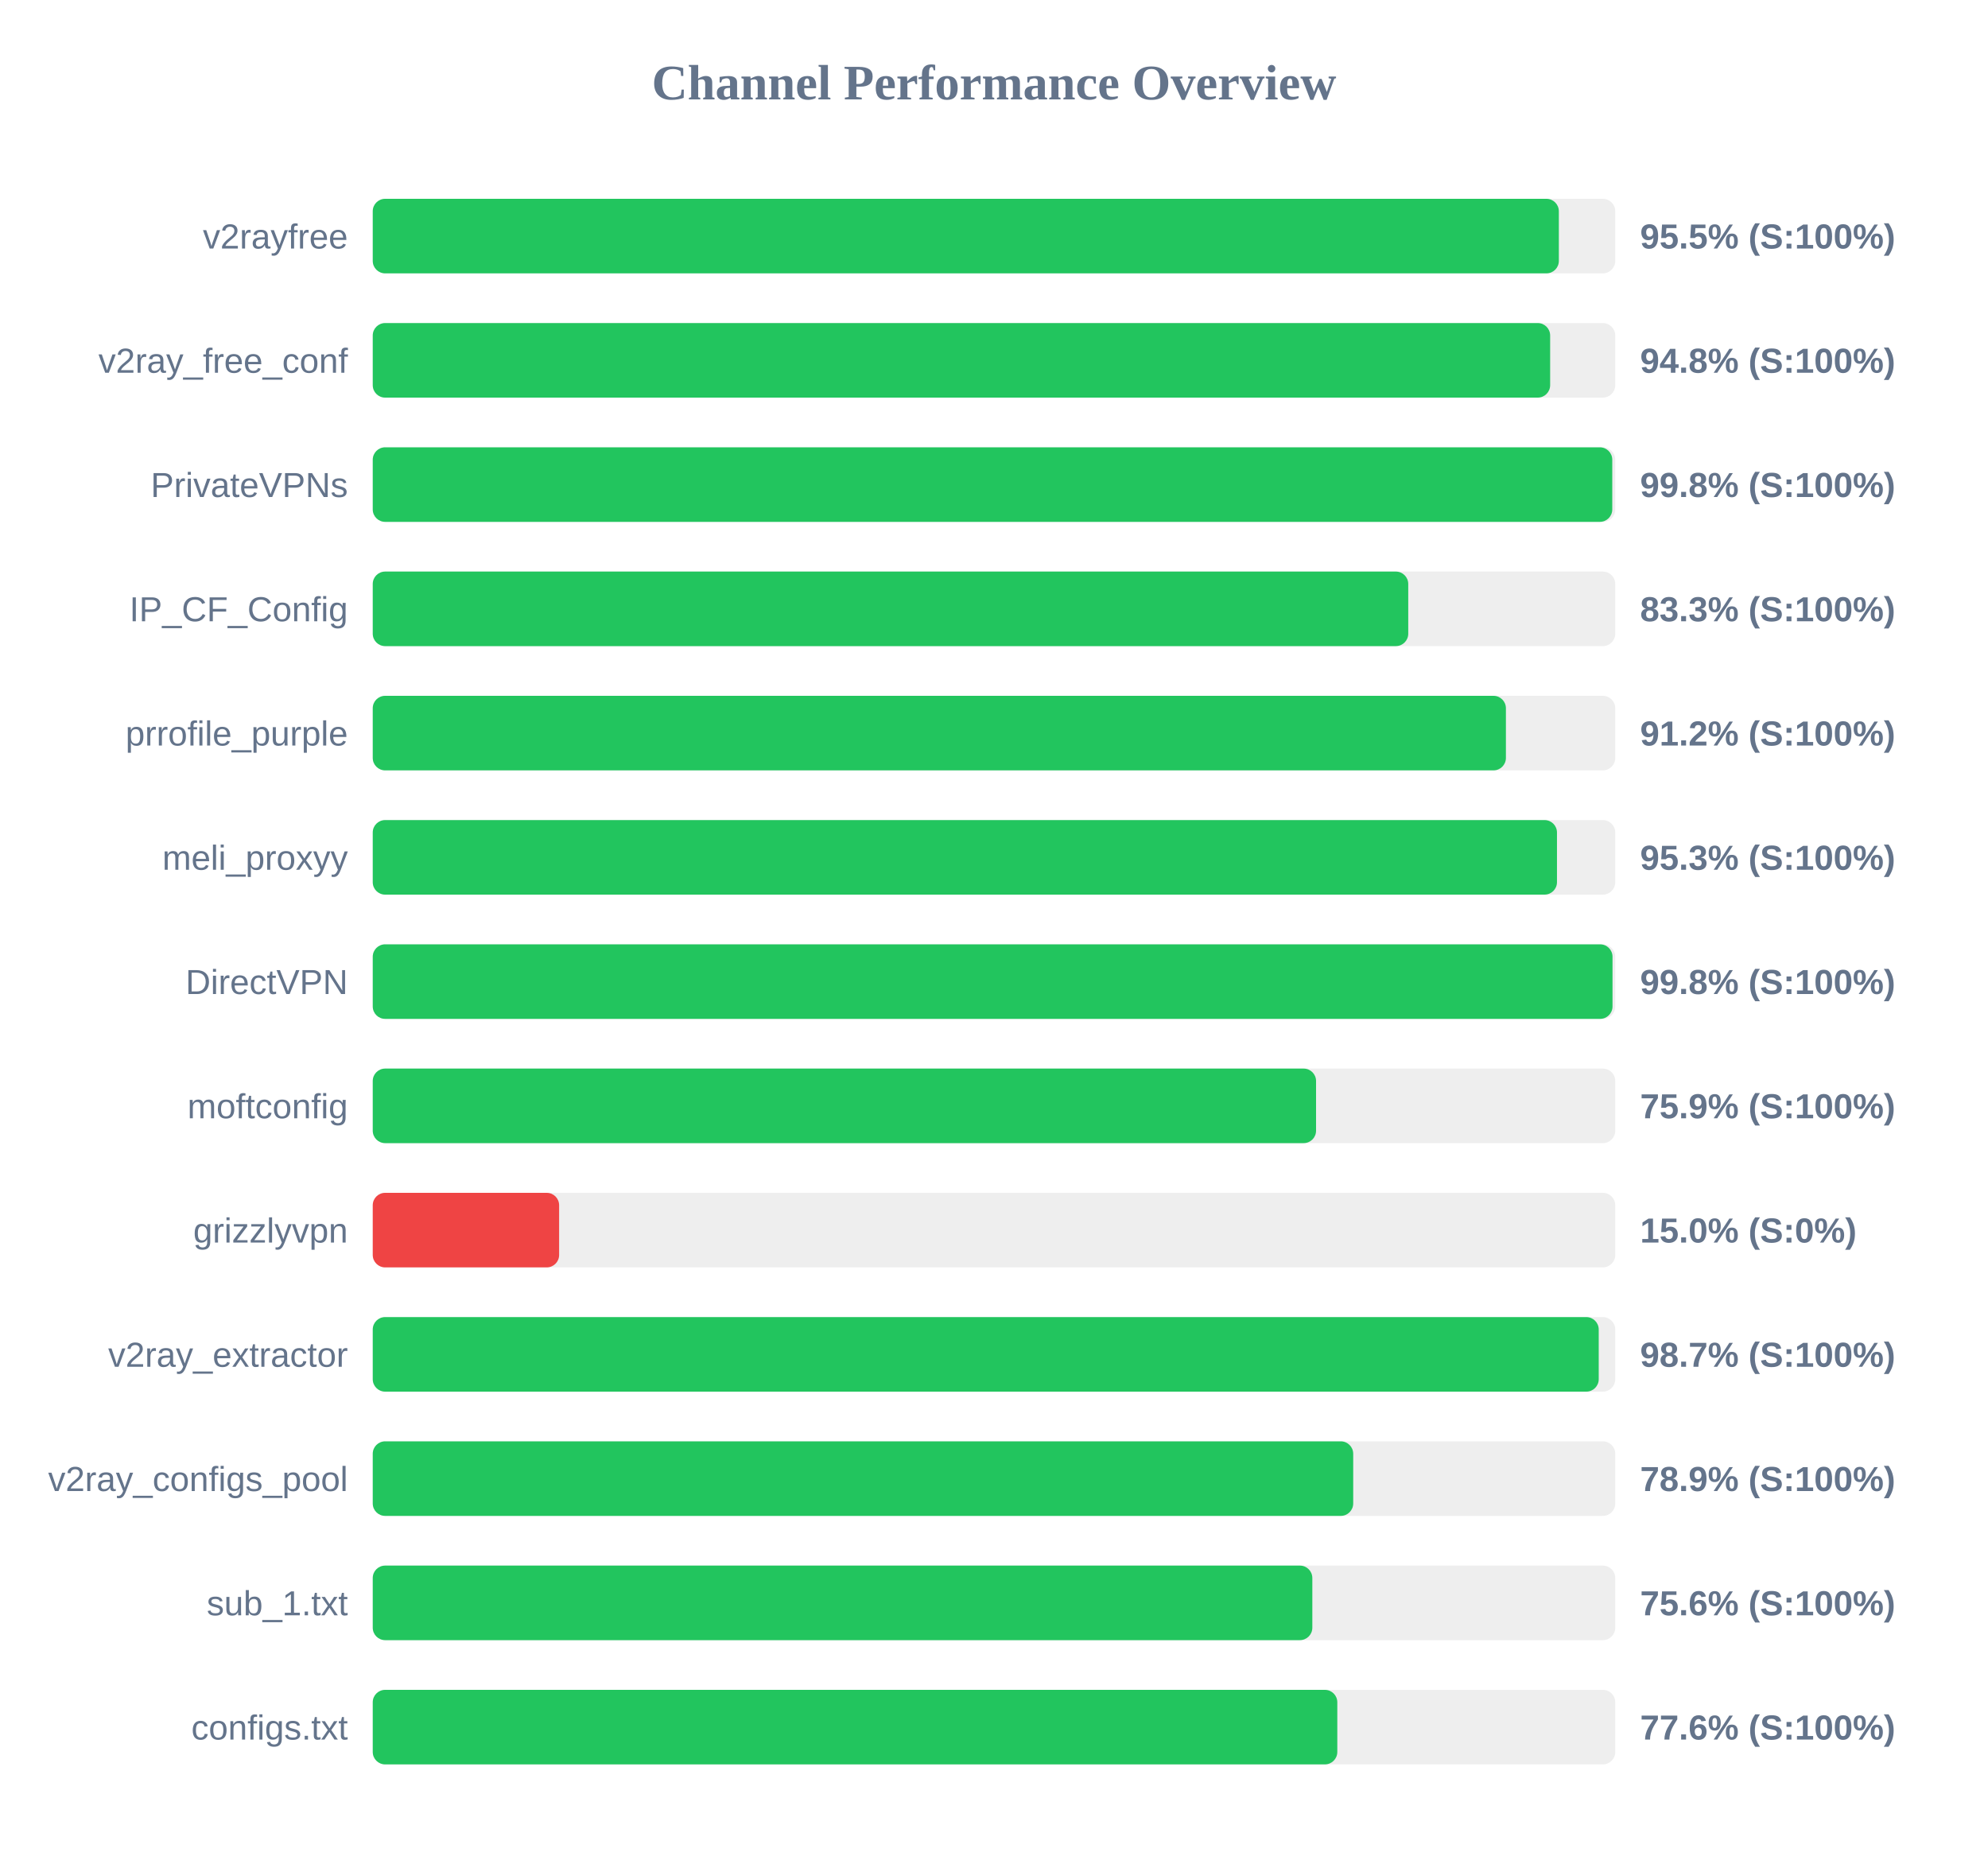
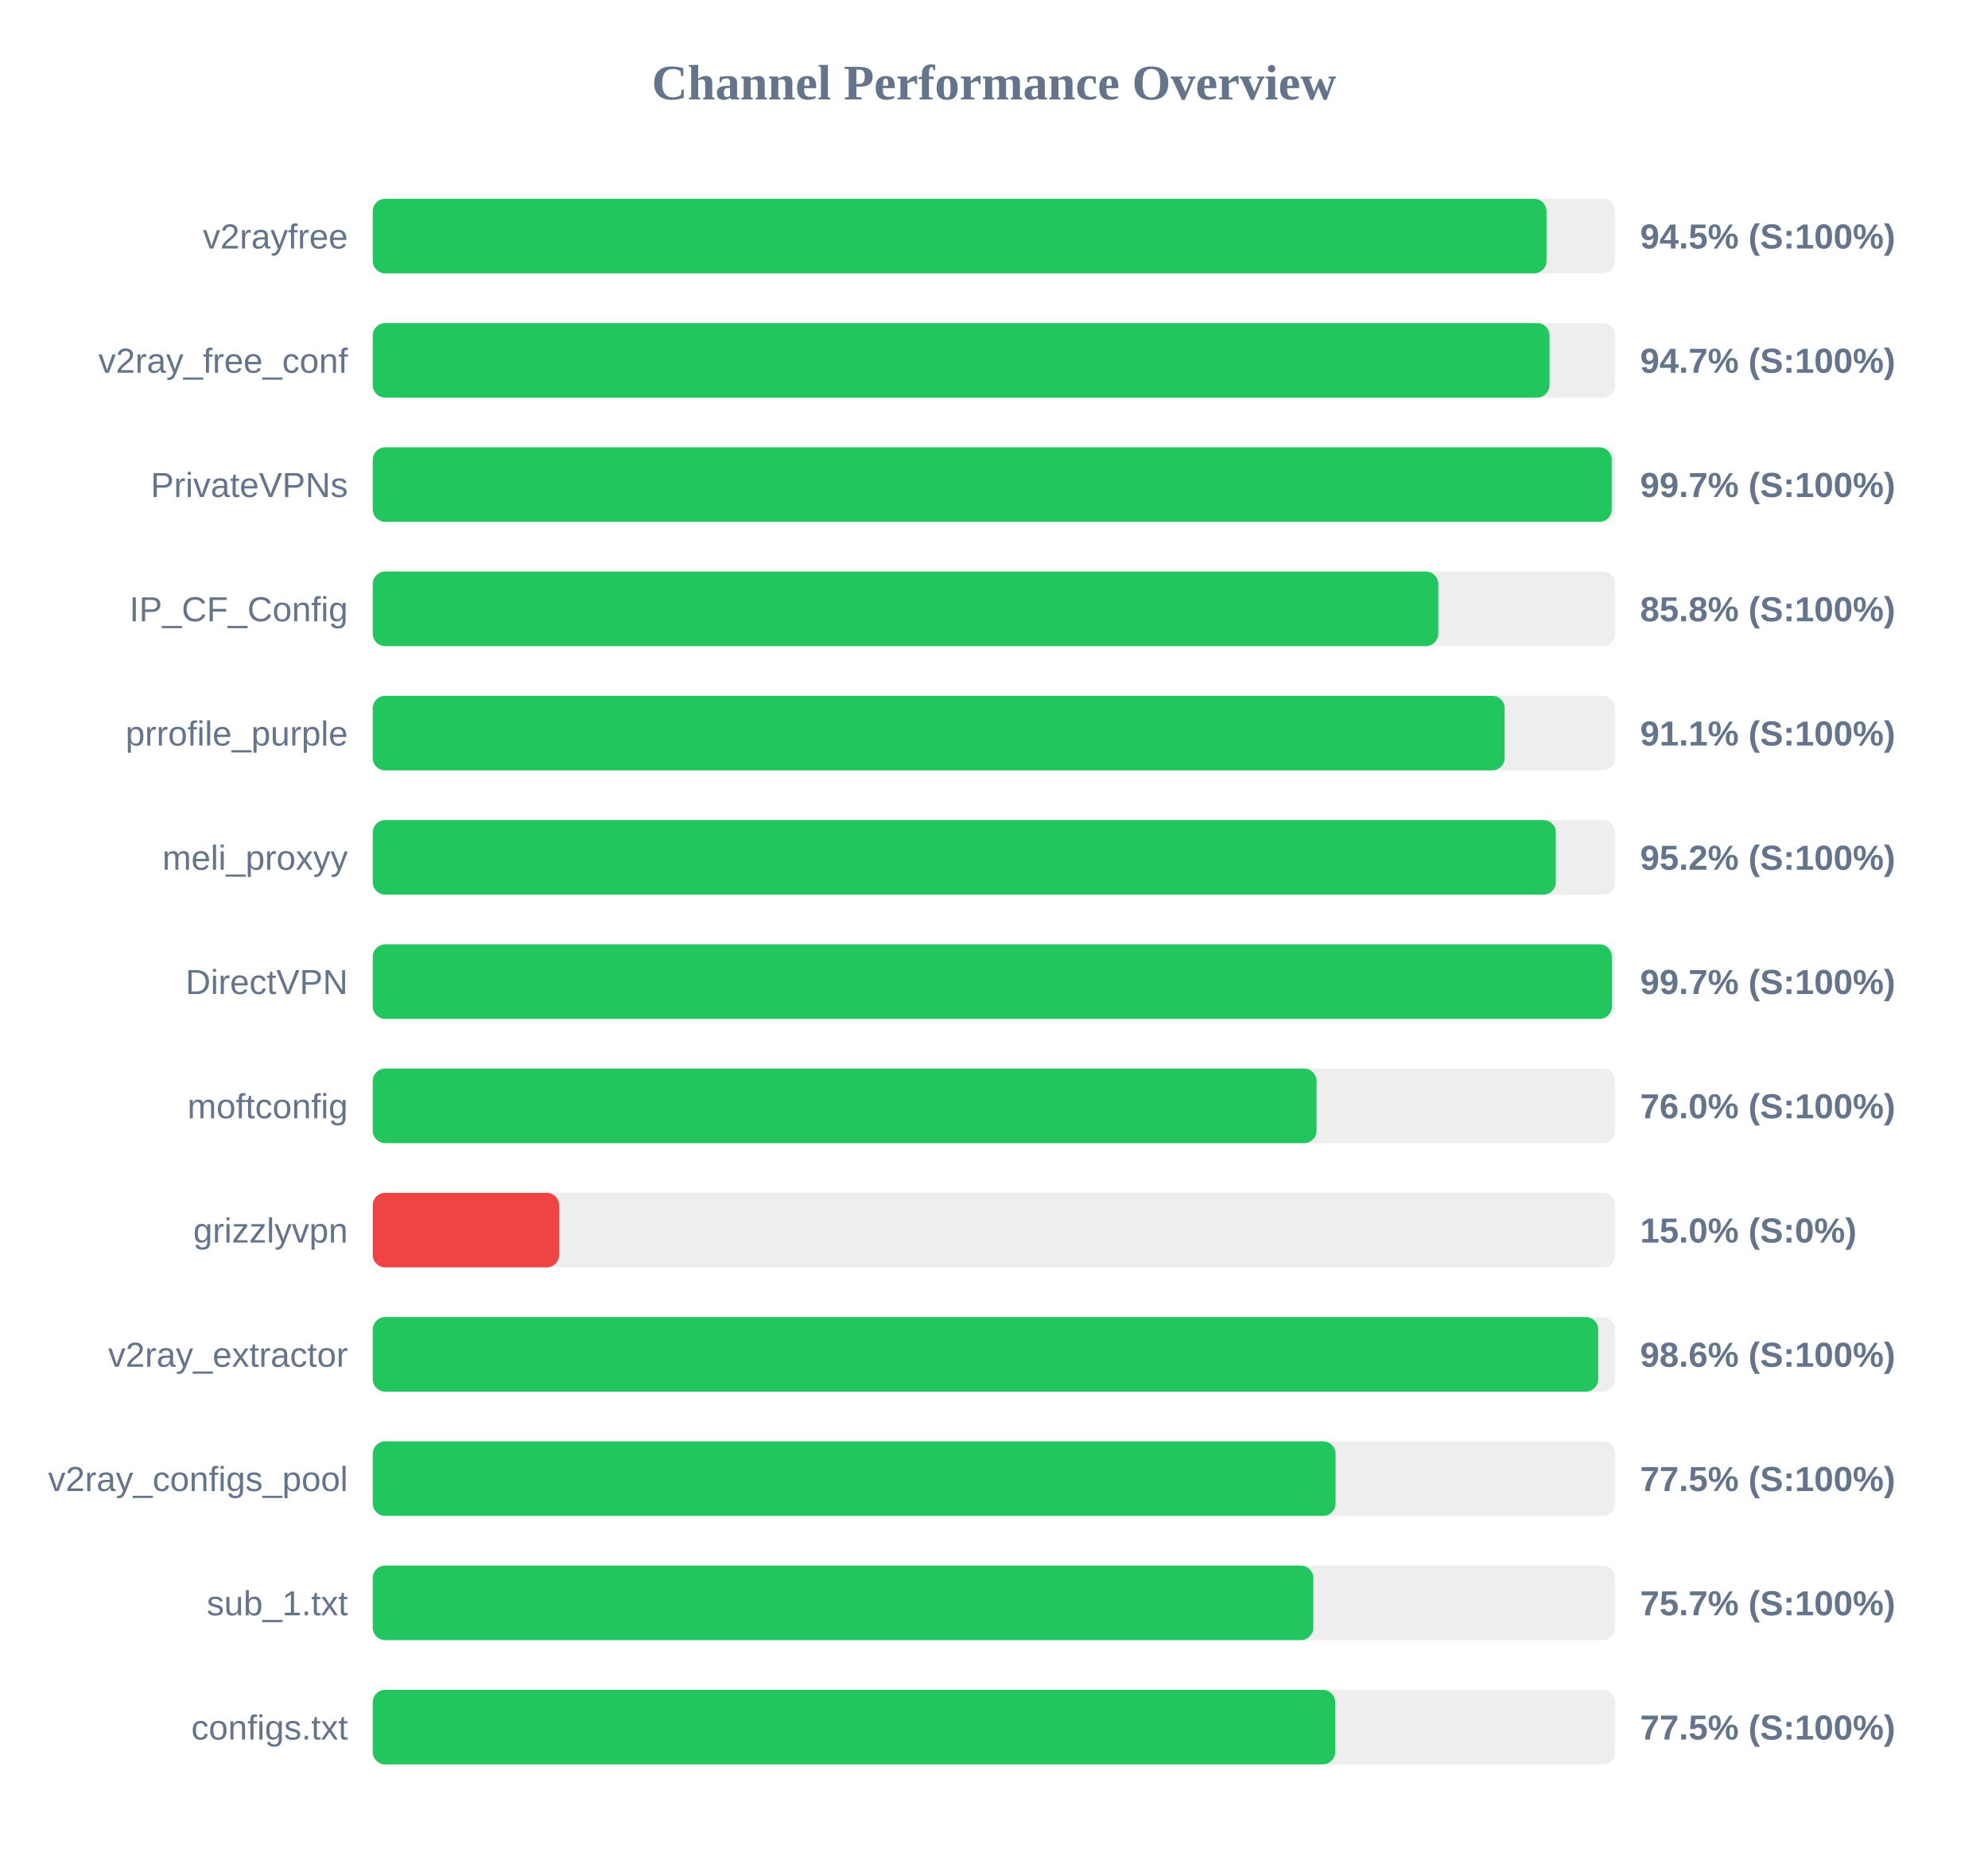
<svg xmlns="http://www.w3.org/2000/svg" width="800" height="750" version="1.1">
  <style>
        .row { font: 14px Arial; fill: #64748b; }
        .score { font: bold 14px Arial; fill: #64748b; }
    </style>
  <text x="400" y="40" text-anchor="middle" font-size="20px" font-weight="bold" fill="#64748b">Channel Performance Overview</text>
  <rect x="150" y="80" width="500" height="30" fill="#eee" rx="5" />
-   <rect x="150" y="80" width="477.3" height="30" fill="#22c55e" rx="5" />
+   <rect x="150" y="80" width="472.35" height="30" fill="#22c55e" rx="5" />
  <text x="140" y="100" text-anchor="end" class="row">v2rayfree</text>
-   <text x="660" y="100" text-anchor="start" class="score">95.5% (S:100%)</text>
+   <text x="660" y="100" text-anchor="start" class="score">94.5% (S:100%)</text>
  <rect x="150" y="130" width="500" height="30" fill="#eee" rx="5" />
-   <rect x="150" y="130" width="473.8" height="30" fill="#22c55e" rx="5" />
+   <rect x="150" y="130" width="473.55" height="30" fill="#22c55e" rx="5" />
  <text x="140" y="150" text-anchor="end" class="row">v2ray_free_conf</text>
-   <text x="660" y="150" text-anchor="start" class="score">94.8% (S:100%)</text>
+   <text x="660" y="150" text-anchor="start" class="score">94.7% (S:100%)</text>
  <rect x="150" y="180" width="500" height="30" fill="#eee" rx="5" />
-   <rect x="150" y="180" width="498.8" height="30" fill="#22c55e" rx="5" />
+   <rect x="150" y="180" width="498.6" height="30" fill="#22c55e" rx="5" />
  <text x="140" y="200" text-anchor="end" class="row">PrivateVPNs</text>
-   <text x="660" y="200" text-anchor="start" class="score">99.8% (S:100%)</text>
+   <text x="660" y="200" text-anchor="start" class="score">99.7% (S:100%)</text>
  <rect x="150" y="230" width="500" height="30" fill="#eee" rx="5" />
-   <rect x="150" y="230" width="416.7" height="30" fill="#22c55e" rx="5" />
+   <rect x="150" y="230" width="428.8" height="30" fill="#22c55e" rx="5" />
  <text x="140" y="250" text-anchor="end" class="row">IP_CF_Config</text>
-   <text x="660" y="250" text-anchor="start" class="score">83.3% (S:100%)</text>
+   <text x="660" y="250" text-anchor="start" class="score">85.8% (S:100%)</text>
  <rect x="150" y="280" width="500" height="30" fill="#eee" rx="5" />
-   <rect x="150" y="280" width="456.0" height="30" fill="#22c55e" rx="5" />
+   <rect x="150" y="280" width="455.5" height="30" fill="#22c55e" rx="5" />
  <text x="140" y="300" text-anchor="end" class="row">prrofile_purple</text>
-   <text x="660" y="300" text-anchor="start" class="score">91.2% (S:100%)</text>
+   <text x="660" y="300" text-anchor="start" class="score">91.1% (S:100%)</text>
  <rect x="150" y="330" width="500" height="30" fill="#eee" rx="5" />
-   <rect x="150" y="330" width="476.55" height="30" fill="#22c55e" rx="5" />
+   <rect x="150" y="330" width="476.1" height="30" fill="#22c55e" rx="5" />
  <text x="140" y="350" text-anchor="end" class="row">meli_proxyy</text>
-   <text x="660" y="350" text-anchor="start" class="score">95.3% (S:100%)</text>
+   <text x="660" y="350" text-anchor="start" class="score">95.2% (S:100%)</text>
  <rect x="150" y="380" width="500" height="30" fill="#eee" rx="5" />
-   <rect x="150" y="380" width="498.9" height="30" fill="#22c55e" rx="5" />
+   <rect x="150" y="380" width="498.65" height="30" fill="#22c55e" rx="5" />
  <text x="140" y="400" text-anchor="end" class="row">DirectVPN</text>
-   <text x="660" y="400" text-anchor="start" class="score">99.8% (S:100%)</text>
+   <text x="660" y="400" text-anchor="start" class="score">99.7% (S:100%)</text>
  <rect x="150" y="430" width="500" height="30" fill="#eee" rx="5" />
-   <rect x="150" y="430" width="379.6" height="30" fill="#22c55e" rx="5" />
+   <rect x="150" y="430" width="379.8" height="30" fill="#22c55e" rx="5" />
  <text x="140" y="450" text-anchor="end" class="row">moftconfig</text>
-   <text x="660" y="450" text-anchor="start" class="score">75.9% (S:100%)</text>
+   <text x="660" y="450" text-anchor="start" class="score">76.0% (S:100%)</text>
  <rect x="150" y="480" width="500" height="30" fill="#eee" rx="5" />
  <rect x="150" y="480" width="75.0" height="30" fill="#ef4444" rx="5" />
  <text x="140" y="500" text-anchor="end" class="row">grizzlyvpn</text>
  <text x="660" y="500" text-anchor="start" class="score">15.0% (S:0%)</text>
  <rect x="150" y="530" width="500" height="30" fill="#eee" rx="5" />
-   <rect x="150" y="530" width="493.35" height="30" fill="#22c55e" rx="5" />
+   <rect x="150" y="530" width="493.15" height="30" fill="#22c55e" rx="5" />
  <text x="140" y="550" text-anchor="end" class="row">v2ray_extractor</text>
-   <text x="660" y="550" text-anchor="start" class="score">98.7% (S:100%)</text>
+   <text x="660" y="550" text-anchor="start" class="score">98.6% (S:100%)</text>
  <rect x="150" y="580" width="500" height="30" fill="#eee" rx="5" />
-   <rect x="150" y="580" width="394.55" height="30" fill="#22c55e" rx="5" />
+   <rect x="150" y="580" width="387.45" height="30" fill="#22c55e" rx="5" />
  <text x="140" y="600" text-anchor="end" class="row">v2ray_configs_pool</text>
-   <text x="660" y="600" text-anchor="start" class="score">78.9% (S:100%)</text>
+   <text x="660" y="600" text-anchor="start" class="score">77.5% (S:100%)</text>
  <rect x="150" y="630" width="500" height="30" fill="#eee" rx="5" />
-   <rect x="150" y="630" width="378.1" height="30" fill="#22c55e" rx="5" />
+   <rect x="150" y="630" width="378.5" height="30" fill="#22c55e" rx="5" />
  <text x="140" y="650" text-anchor="end" class="row">sub_1.txt</text>
-   <text x="660" y="650" text-anchor="start" class="score">75.6% (S:100%)</text>
+   <text x="660" y="650" text-anchor="start" class="score">75.7% (S:100%)</text>
  <rect x="150" y="680" width="500" height="30" fill="#eee" rx="5" />
-   <rect x="150" y="680" width="388.15" height="30" fill="#22c55e" rx="5" />
+   <rect x="150" y="680" width="387.3" height="30" fill="#22c55e" rx="5" />
  <text x="140" y="700" text-anchor="end" class="row">configs.txt</text>
-   <text x="660" y="700" text-anchor="start" class="score">77.6% (S:100%)</text>
+   <text x="660" y="700" text-anchor="start" class="score">77.5% (S:100%)</text>
</svg>
